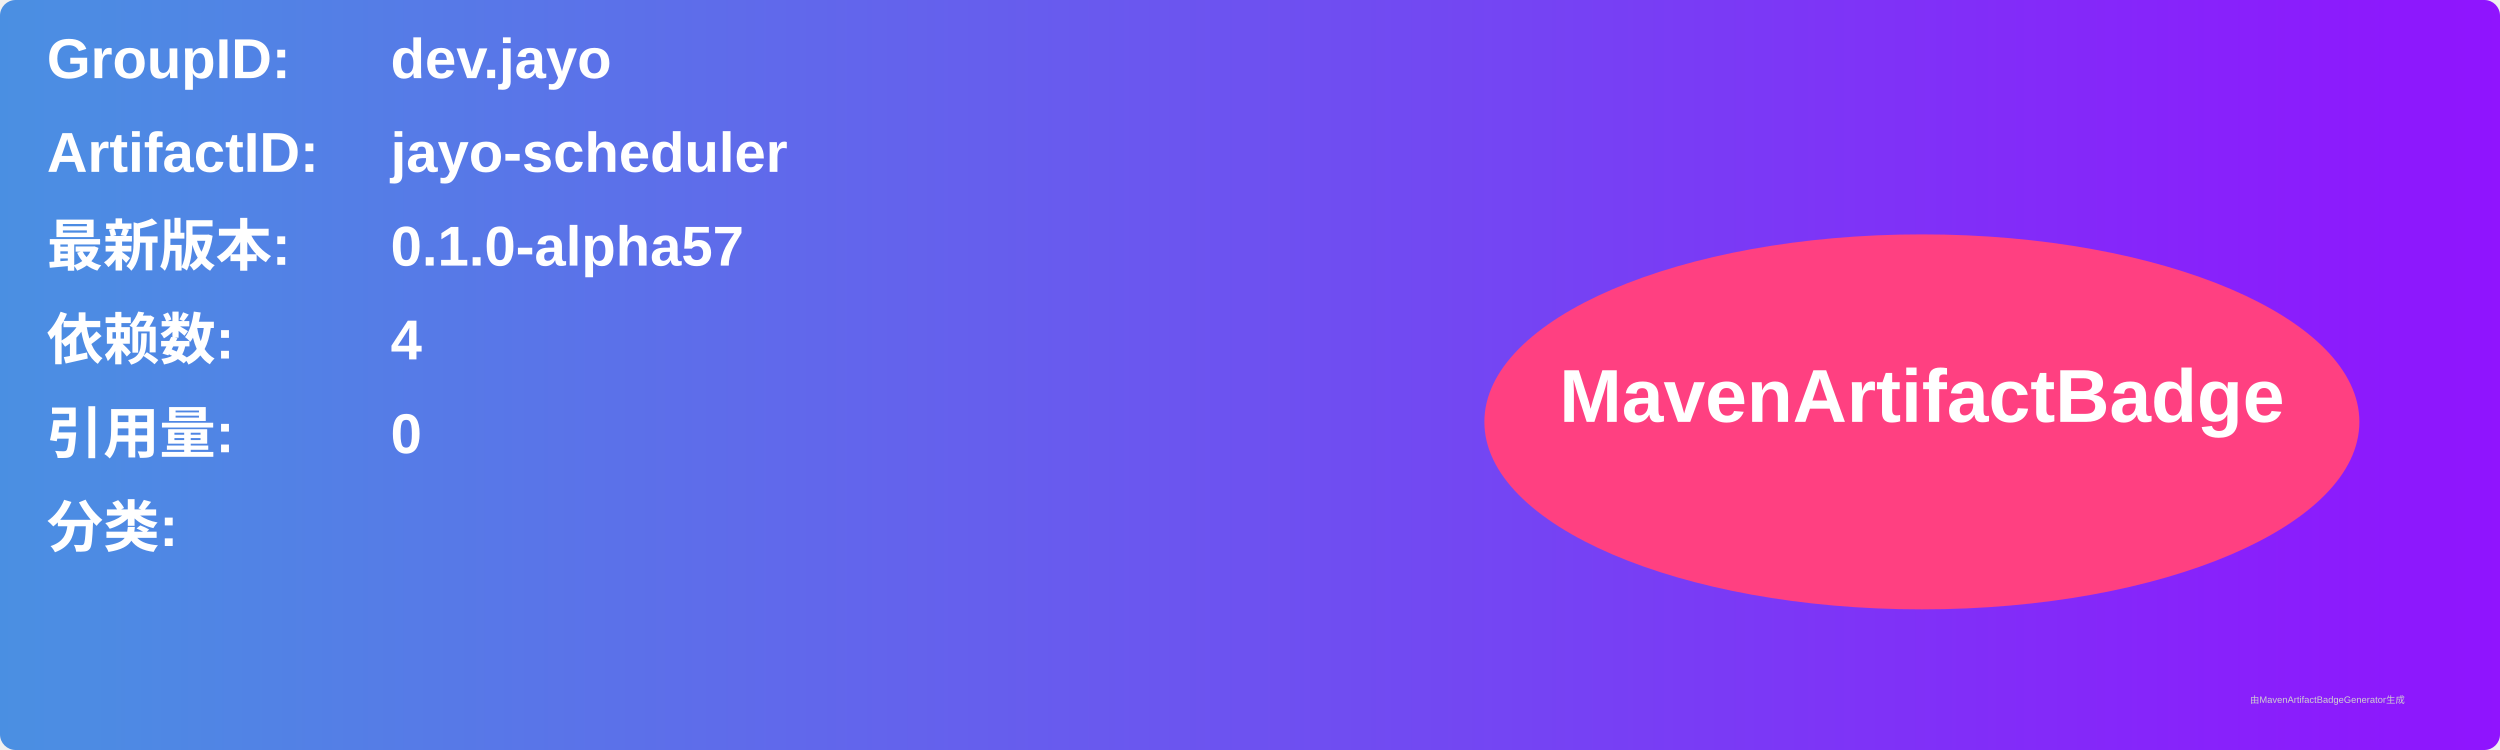
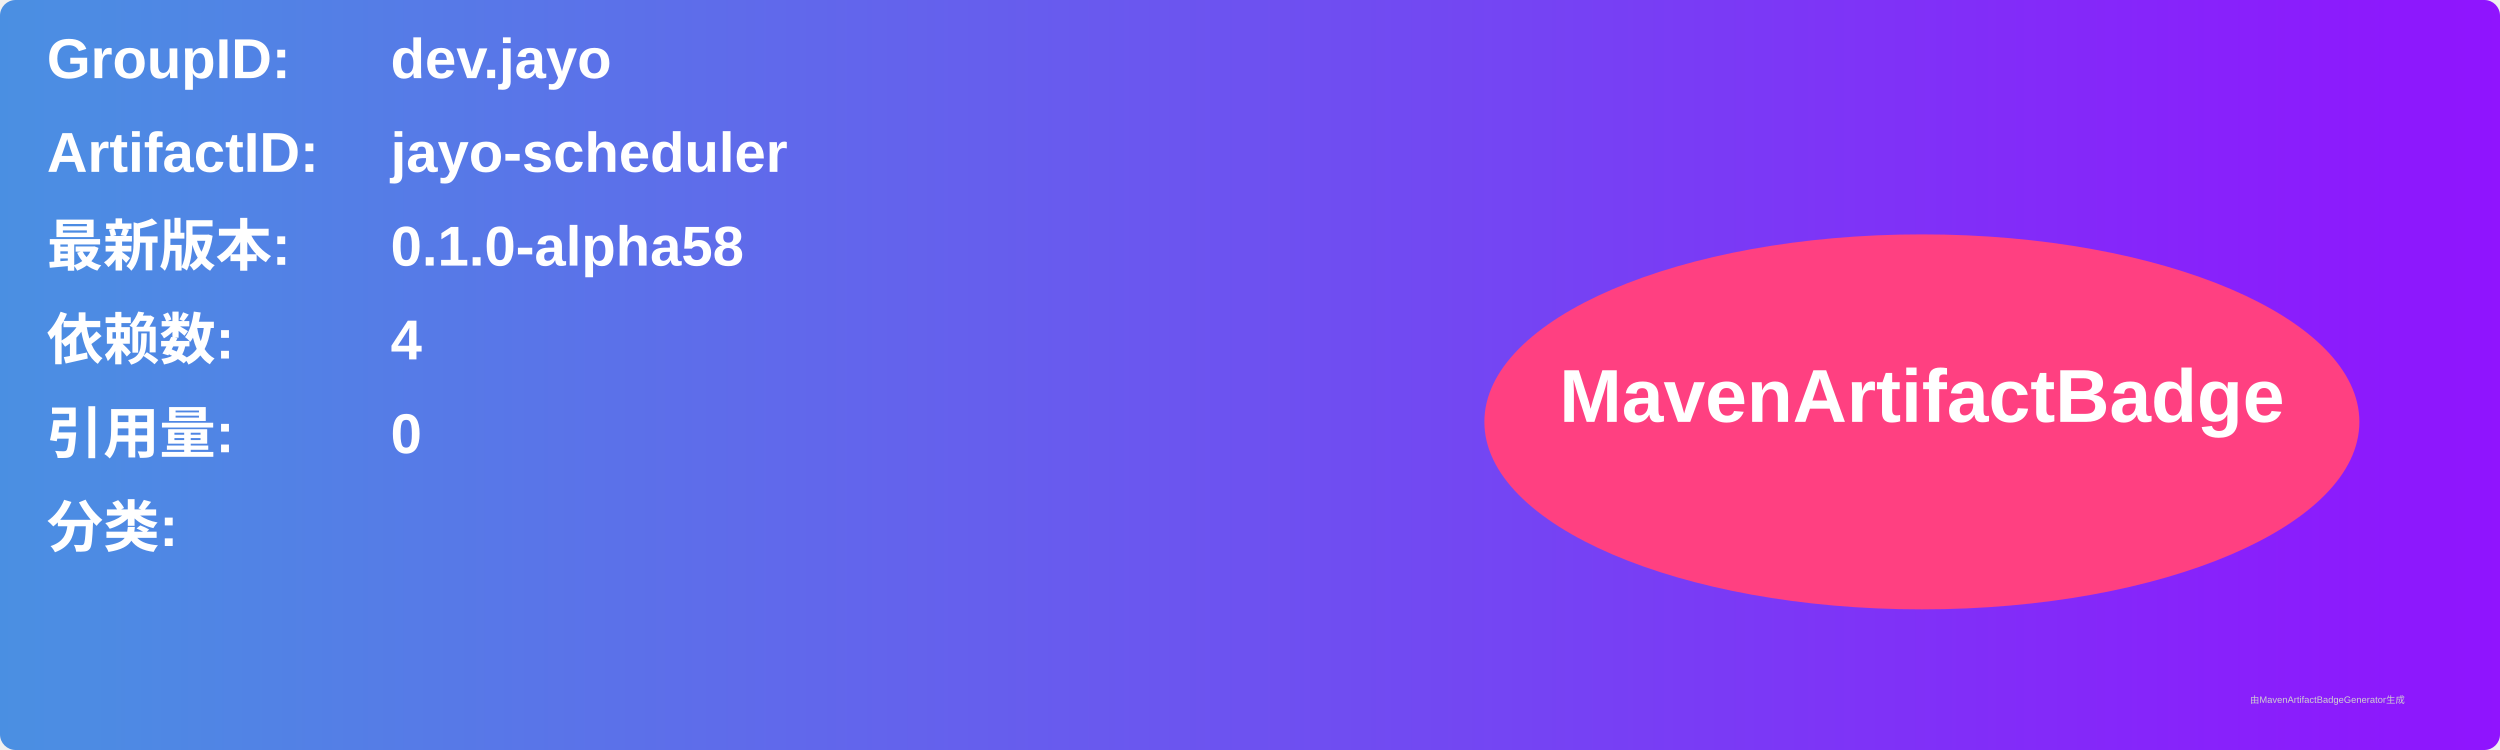
<svg xmlns="http://www.w3.org/2000/svg" width="800" height="240" viewBox="0 0 800 240">
  <linearGradient id="grad" x1="0%" y1="0%" x2="100%" y2="0%">
    <stop offset="0%" stop-color="#4a90e2" />
    <stop offset="100%" stop-color="#9013fe" />
  </linearGradient>
  <rect width="100%" height="100%" rx="5" ry="5" fill="url(#grad)" />
  <g transform="translate(15, 15)">
    <text x="0" y="10" font-family="Arial" font-size="18" fill="white" font-weight="bold" width="260">GroupID:</text>
    <text x="110" y="10" font-family="Arial" font-size="18" fill="white" font-weight="bold" width="460">dev.jayo</text>
    <text x="0" y="40" font-family="Arial" font-size="18" fill="white" font-weight="bold" width="260">ArtifactID:</text>
    <text x="110" y="40" font-family="Arial" font-size="18" fill="white" font-weight="bold" width="460">jayo-scheduler</text>
    <text x="0" y="70" font-family="Arial" font-size="18" fill="white" font-weight="bold">最新版本:</text>
    <text x="110" y="70" font-family="Arial" font-size="18" fill="white" font-weight="bold">
-       <tspan font-weight="bold">0.1.0-alpha57</tspan>
+       <tspan font-weight="bold">0.1.0-alpha58</tspan>
    </text>
    <text x="0" y="100" font-family="Arial" font-size="18" fill="white" font-weight="bold">依赖数: </text>
    <text x="110" y="100" font-family="Arial" font-size="18" fill="white">
      <tspan font-weight="bold">4</tspan>
    </text>
    <text x="0" y="130" font-family="Arial" font-size="18" fill="white" font-weight="bold">引用量: </text>
    <text x="110" y="130" font-family="Arial" font-size="18" fill="white">
      <tspan font-weight="bold">0</tspan>
    </text>
    <text x="0" y="160" font-family="Arial" font-size="18" fill="white" font-weight="bold">分类:</text>
    <text x="10" y="190" font-family="Arial" font-size="10" fill="white">
      <tspan font-weight="bold" />
    </text>
    <ellipse cx="600" cy="120" rx="140" ry="60" fill="#ff4081" />
    <text x="600" y="120" text-anchor="middle" font-family="Arial" font-size="24" fill="white" font-weight="bold">MavenArtifactBadge</text>
  </g>
  <text x="720" y="225" font-family="Arial" font-size="3" fill="#d0d0d0">由MavenArtifactBadgeGenerator生成</text>
</svg>
